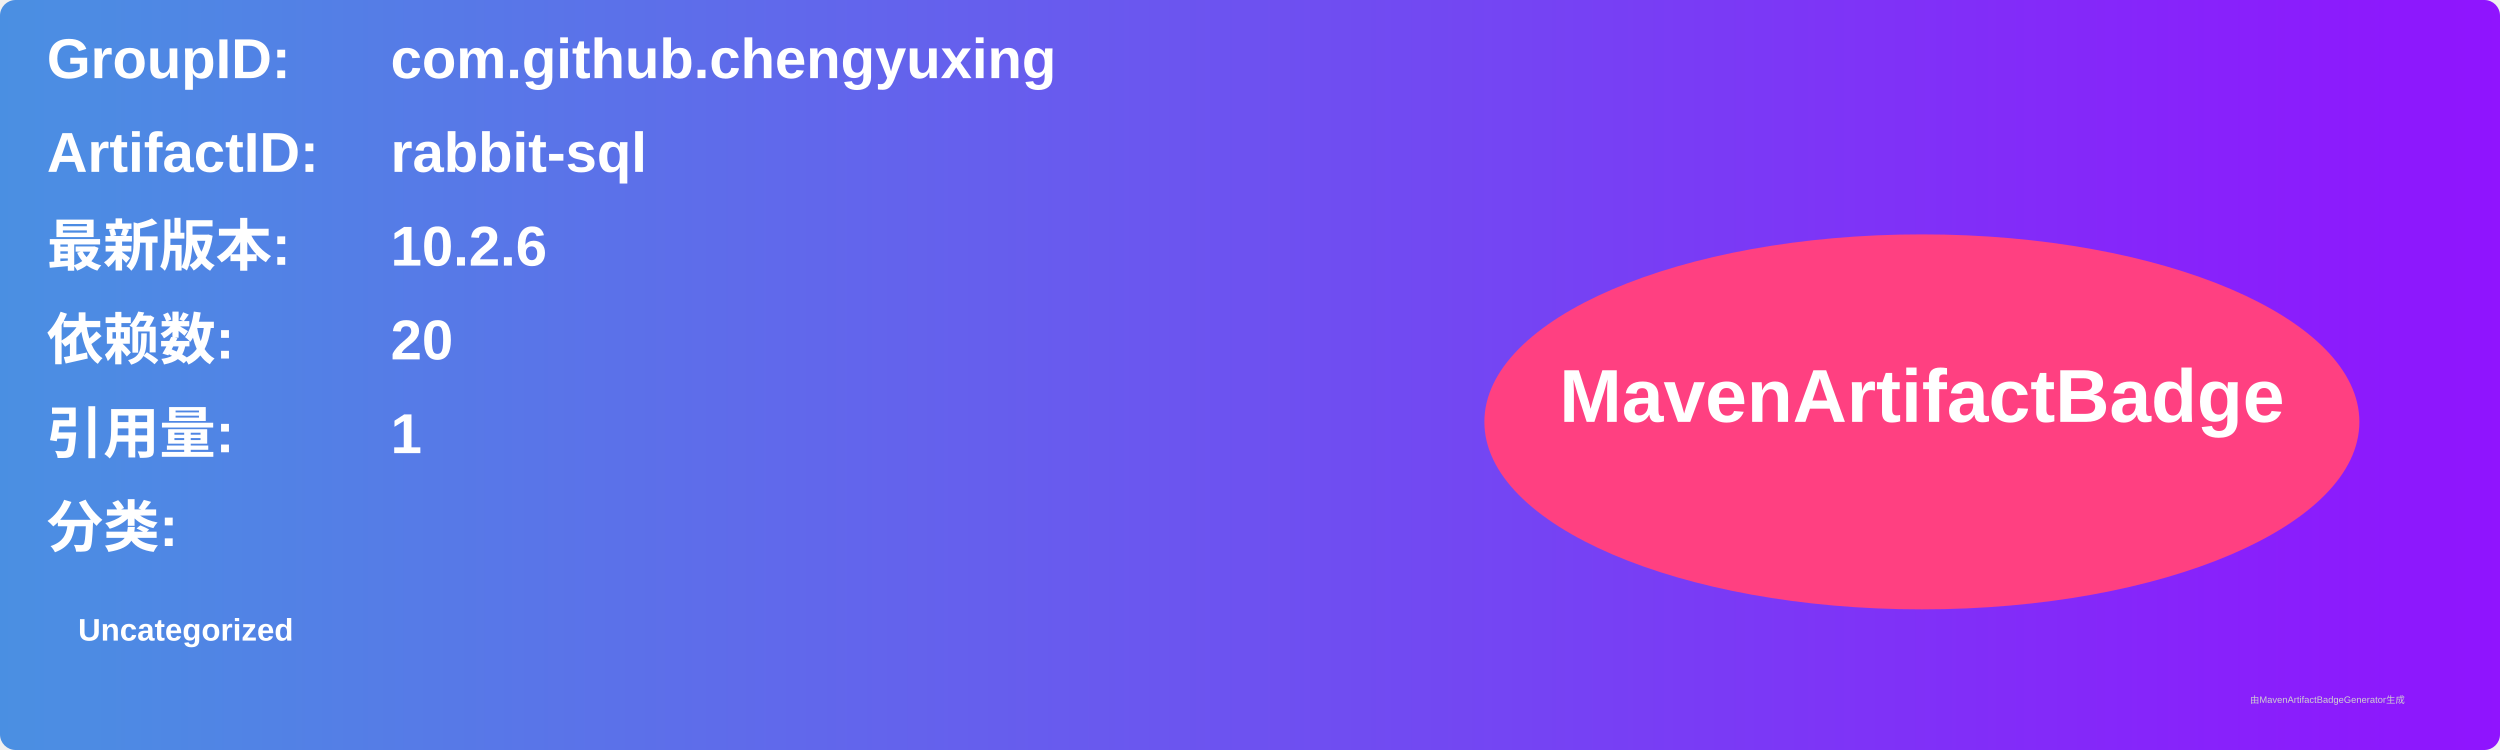
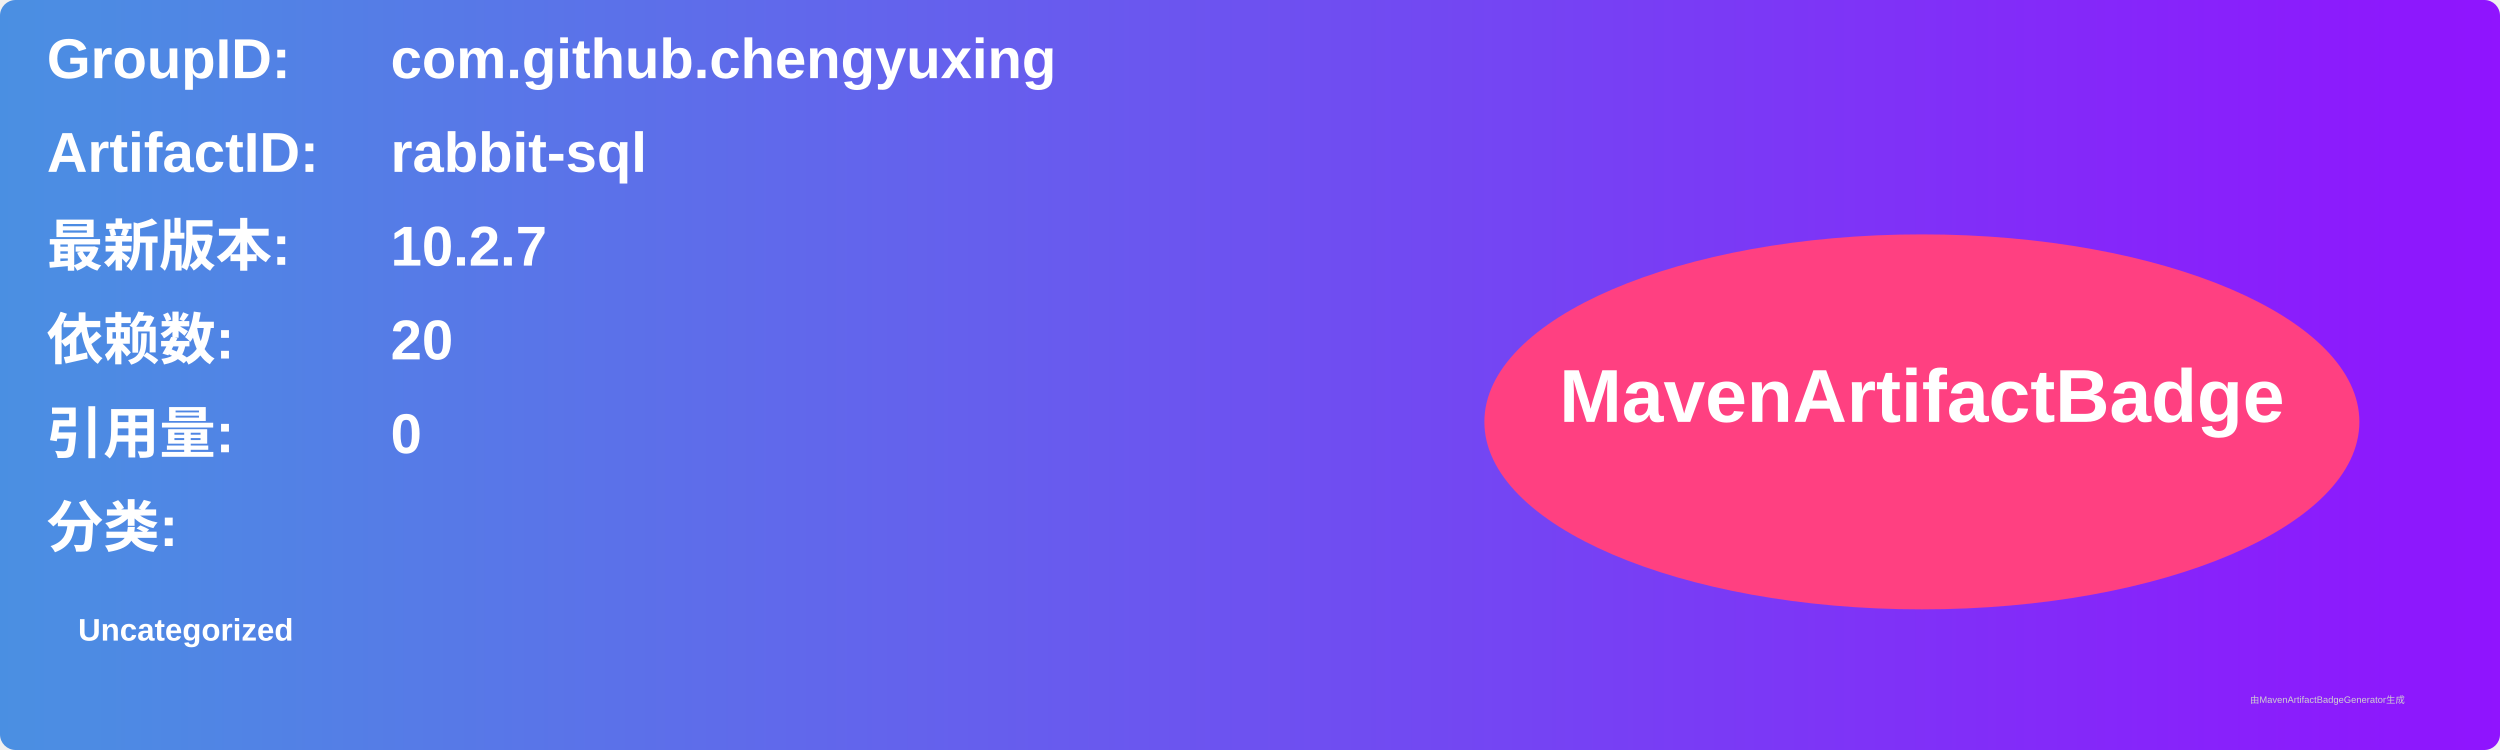
<svg xmlns="http://www.w3.org/2000/svg" width="800" height="240" viewBox="0 0 800 240">
  <linearGradient id="grad" x1="0%" y1="0%" x2="100%" y2="0%">
    <stop offset="0%" stop-color="#4a90e2" />
    <stop offset="100%" stop-color="#9013fe" />
  </linearGradient>
  <rect width="100%" height="100%" rx="5" ry="5" fill="url(#grad)" />
  <g transform="translate(15, 15)">
    <text x="0" y="10" font-family="Arial" font-size="18" fill="white" font-weight="bold" width="260">GroupID:</text>
    <text x="110" y="10" font-family="Arial" font-size="18" fill="white" font-weight="bold" width="460">com.github.chengyuxing</text>
    <text x="0" y="40" font-family="Arial" font-size="18" fill="white" font-weight="bold" width="260">ArtifactID:</text>
    <text x="110" y="40" font-family="Arial" font-size="18" fill="white" font-weight="bold" width="460">rabbit-sql</text>
    <text x="0" y="70" font-family="Arial" font-size="18" fill="white" font-weight="bold">最新版本:</text>
    <text x="110" y="70" font-family="Arial" font-size="18" fill="white" font-weight="bold">
-       <tspan font-weight="bold">10.2.6</tspan>
+       <tspan font-weight="bold">10.2.7</tspan>
    </text>
    <text x="0" y="100" font-family="Arial" font-size="18" fill="white" font-weight="bold">依赖数: </text>
    <text x="110" y="100" font-family="Arial" font-size="18" fill="white">
      <tspan font-weight="bold">20</tspan>
    </text>
    <text x="0" y="130" font-family="Arial" font-size="18" fill="white" font-weight="bold">引用量: </text>
    <text x="110" y="130" font-family="Arial" font-size="18" fill="white">
-       <tspan font-weight="bold">1</tspan>
+       <tspan font-weight="bold">0</tspan>
    </text>
    <text x="0" y="160" font-family="Arial" font-size="18" fill="white" font-weight="bold">分类:</text>
    <text x="10" y="190" font-family="Arial" font-size="10" fill="white">
      <tspan font-weight="bold">Uncategorized</tspan>
    </text>
    <ellipse cx="600" cy="120" rx="140" ry="60" fill="#ff4081" />
    <text x="600" y="120" text-anchor="middle" font-family="Arial" font-size="24" fill="white" font-weight="bold">MavenArtifactBadge</text>
  </g>
  <text x="720" y="225" font-family="Arial" font-size="3" fill="#d0d0d0">由MavenArtifactBadgeGenerator生成</text>
</svg>
